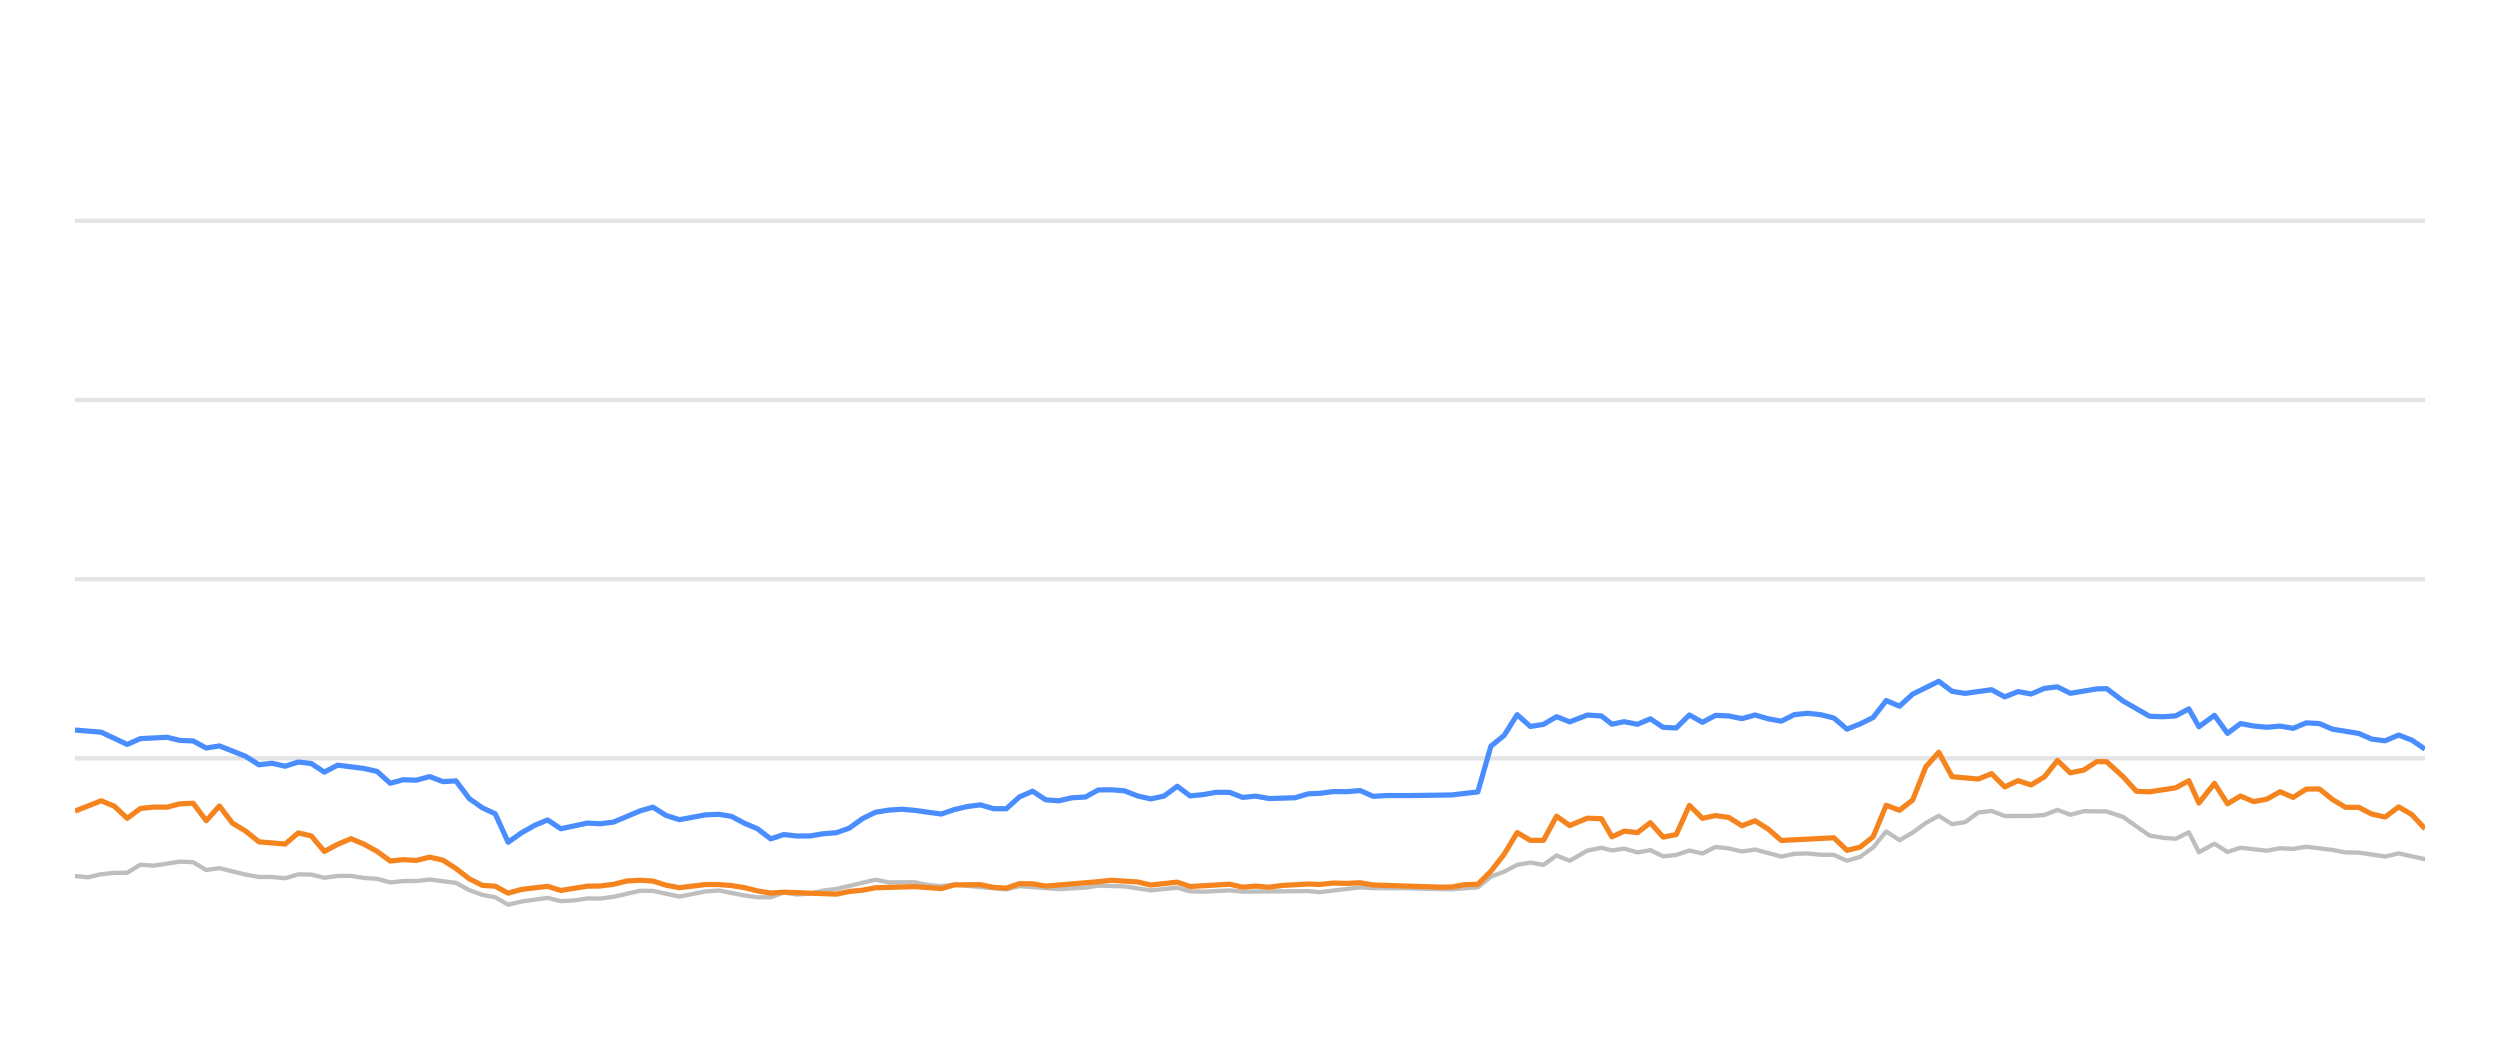
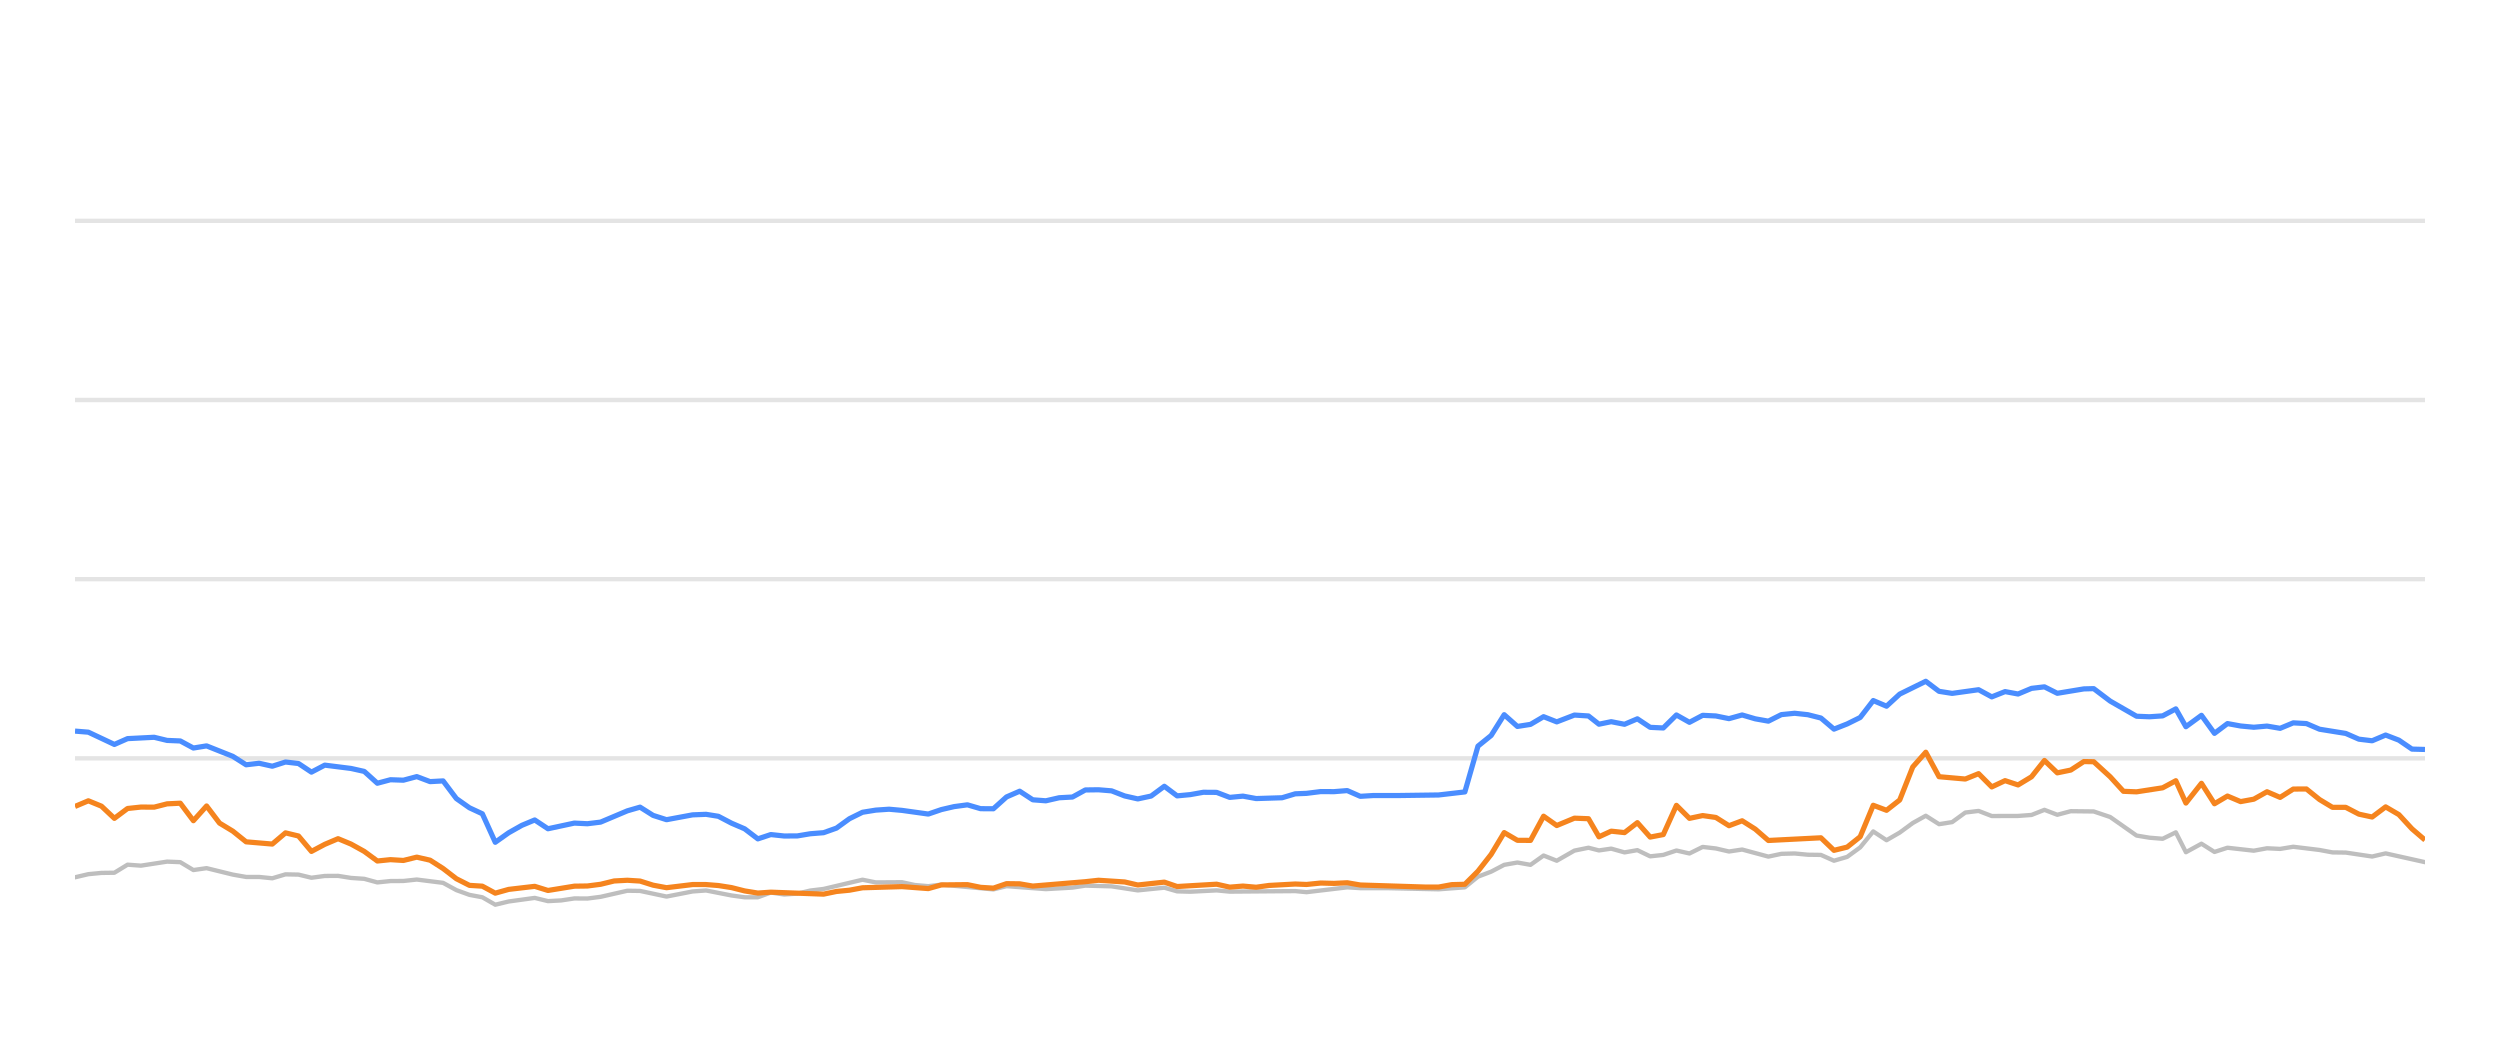
<svg xmlns="http://www.w3.org/2000/svg" width="288pt" height="120pt" viewBox="0 0 288 120" version="1.1">
  <defs>
    <style type="text/css">*{stroke-linejoin: round; stroke-linecap: butt}</style>
  </defs>
  <g id="figure_1">
    <g id="patch_1">
      <path d="M 0 120  L 288 120  L 288 0  L 0 0  L 0 120  z " style="fill: none; opacity: 0" />
    </g>
    <g id="axes_1">
      <g id="patch_2">
        <path d="M 8.64 108  L 279.36 108  L 279.36 4.8  L 8.64 4.8  L 8.64 108  z " style="fill: none" />
      </g>
      <g id="matplotlib.axis_1" />
      <g id="matplotlib.axis_2" />
      <g id="line2d_1">
-         <path d="M 8.64 87.36  L 279.36 87.36  " clip-path="url(#paaa2846bc1)" style="fill: none; stroke: #b2b2b2; stroke-opacity: 0.35; stroke-width: 0.5; stroke-linecap: square" />
+         <path d="M 8.64 87.36  L 279.36 87.36  " clip-path="url(#pb1007dfef5)" style="fill: none; stroke: #b2b2b2; stroke-opacity: 0.35; stroke-width: 0.5; stroke-linecap: square" />
      </g>
      <g id="line2d_2">
-         <path d="M 8.64 66.72  L 279.36 66.72  " clip-path="url(#paaa2846bc1)" style="fill: none; stroke: #b2b2b2; stroke-opacity: 0.35; stroke-width: 0.5; stroke-linecap: square" />
+         <path d="M 8.64 66.72  L 279.36 66.72  " clip-path="url(#pb1007dfef5)" style="fill: none; stroke: #b2b2b2; stroke-opacity: 0.35; stroke-width: 0.5; stroke-linecap: square" />
      </g>
      <g id="line2d_3">
-         <path d="M 8.64 46.08  L 279.36 46.08  " clip-path="url(#paaa2846bc1)" style="fill: none; stroke: #b2b2b2; stroke-opacity: 0.35; stroke-width: 0.5; stroke-linecap: square" />
+         <path d="M 8.64 46.08  L 279.36 46.08  " clip-path="url(#pb1007dfef5)" style="fill: none; stroke: #b2b2b2; stroke-opacity: 0.35; stroke-width: 0.5; stroke-linecap: square" />
      </g>
      <g id="line2d_4">
-         <path d="M 8.64 25.44  L 279.36 25.44  " clip-path="url(#paaa2846bc1)" style="fill: none; stroke: #b2b2b2; stroke-opacity: 0.35; stroke-width: 0.5; stroke-linecap: square" />
+         <path d="M 8.64 25.44  L 279.36 25.44  " clip-path="url(#pb1007dfef5)" style="fill: none; stroke: #b2b2b2; stroke-opacity: 0.35; stroke-width: 0.5; stroke-linecap: square" />
      </g>
      <g id="line2d_5">
-         <path d="M 8.64 100.92  L 10.118 101.065  L 11.657 100.704  L 13.169 100.559  L 14.655 100.539  L 16.173 99.61  L 17.715 99.723  L 20.729 99.259  L 22.248 99.321  L 23.758 100.229  L 25.277 100.012  L 28.304 100.755  L 29.831 101.024  L 31.332 101.024  L 32.849 101.178  L 34.369 100.724  L 35.869 100.755  L 37.36 101.117  L 38.896 100.91  L 40.427 100.9  L 41.916 101.137  L 43.443 101.24  L 44.95 101.653  L 46.463 101.498  L 47.953 101.488  L 49.496 101.323  L 52.527 101.705  L 54.055 102.541  L 55.562 103.088  L 57.049 103.366  L 58.537 104.223  L 60.081 103.851  L 63.083 103.439  L 64.61 103.81  L 66.131 103.728  L 67.648 103.5  L 69.149 103.511  L 70.672 103.315  L 73.754 102.613  L 75.218 102.634  L 78.27 103.284  L 81.264 102.696  L 82.82 102.582  L 85.758 103.16  L 87.27 103.366  L 88.789 103.366  L 90.282 102.819  L 91.823 103.046  L 93.346 102.943  L 94.828 102.592  L 96.362 102.407  L 100.848 101.344  L 102.382 101.653  L 105.397 101.633  L 106.868 101.952  L 108.425 102.087  L 109.933 101.911  L 115.927 102.458  L 117.439 102.087  L 121.971 102.427  L 125.037 102.252  L 126.521 102.025  L 129.544 102.107  L 132.562 102.572  L 135.62 102.262  L 137.095 102.685  L 138.611 102.726  L 141.645 102.572  L 143.156 102.716  L 150.703 102.654  L 152.001 102.778  L 156.691 102.221  L 158.196 102.314  L 161.242 102.314  L 167.221 102.448  L 170.243 102.221  L 171.754 100.993  L 173.272 100.415  L 174.776 99.63  L 176.297 99.362  L 177.807 99.63  L 179.314 98.557  L 180.832 99.156  L 182.866 97.99  L 184.486 97.659  L 185.692 97.969  L 187.105 97.763  L 188.64 98.196  L 190.119 97.938  L 191.594 98.65  L 193.104 98.485  L 194.619 97.979  L 196.12 98.32  L 197.642 97.566  L 199.162 97.742  L 200.675 98.093  L 202.188 97.866  L 205.211 98.681  L 206.708 98.361  L 208.241 98.32  L 209.758 98.464  L 211.264 98.485  L 212.77 99.156  L 214.289 98.712  L 215.79 97.618  L 217.292 95.781  L 218.826 96.792  L 220.342 95.915  L 221.847 94.811  L 223.346 93.975  L 224.874 94.945  L 226.384 94.708  L 227.901 93.604  L 229.43 93.418  L 230.949 94.006  L 233.979 93.996  L 235.528 93.882  L 237.017 93.294  L 238.499 93.862  L 240.049 93.449  L 242.694 93.48  L 244.592 94.12  L 247.63 96.256  L 249.122 96.504  L 250.637 96.627  L 252.154 95.884  L 253.316 98.175  L 255.106 97.195  L 256.606 98.144  L 258.104 97.659  L 261.137 98  L 262.66 97.721  L 264.17 97.794  L 265.684 97.546  L 268.71 97.917  L 270.2 98.196  L 271.729 98.217  L 274.772 98.671  L 276.326 98.31  L 279.36 98.98  L 279.36 98.98  " clip-path="url(#paaa2846bc1)" style="fill: none; stroke: #bebebe; stroke-width: 0.5; stroke-linecap: round" />
+         <path d="M 8.64 101.065  L 10.178 100.704  L 11.69 100.559  L 13.177 100.539  L 14.694 99.61  L 16.236 99.723  L 19.25 99.259  L 20.769 99.321  L 22.279 100.229  L 23.798 100.012  L 26.824 100.755  L 28.351 101.024  L 29.851 101.024  L 31.368 101.178  L 32.889 100.724  L 34.389 100.755  L 35.879 101.117  L 37.415 100.91  L 38.946 100.9  L 40.435 101.137  L 41.962 101.24  L 43.469 101.653  L 44.982 101.498  L 46.471 101.488  L 48.014 101.323  L 51.045 101.705  L 52.573 102.541  L 54.08 103.088  L 55.566 103.366  L 57.055 104.223  L 58.599 103.851  L 61.6 103.439  L 63.127 103.81  L 64.648 103.728  L 66.165 103.5  L 67.666 103.511  L 69.188 103.315  L 72.27 102.613  L 73.734 102.634  L 76.785 103.284  L 79.78 102.696  L 81.335 102.582  L 84.274 103.16  L 85.785 103.366  L 87.304 103.366  L 88.797 102.819  L 90.338 103.046  L 91.86 102.943  L 93.343 102.592  L 94.876 102.407  L 99.362 101.344  L 100.895 101.653  L 103.91 101.633  L 105.381 101.952  L 106.938 102.087  L 108.447 101.911  L 114.439 102.458  L 115.951 102.087  L 120.483 102.427  L 123.549 102.252  L 125.033 102.025  L 128.055 102.107  L 131.074 102.572  L 134.131 102.262  L 135.606 102.685  L 137.121 102.726  L 140.155 102.572  L 141.666 102.716  L 149.213 102.654  L 150.51 102.778  L 155.201 102.221  L 156.705 102.314  L 159.751 102.314  L 165.73 102.448  L 168.751 102.221  L 170.262 100.993  L 171.78 100.415  L 173.283 99.63  L 174.804 99.362  L 176.314 99.63  L 177.822 98.557  L 179.339 99.156  L 181.373 97.99  L 182.993 97.659  L 184.199 97.969  L 185.612 97.763  L 187.146 98.196  L 188.626 97.938  L 190.1 98.65  L 191.611 98.485  L 193.125 97.979  L 194.626 98.32  L 196.147 97.566  L 197.668 97.742  L 199.18 98.093  L 200.694 97.866  L 203.716 98.681  L 205.213 98.361  L 206.746 98.32  L 208.263 98.464  L 209.769 98.485  L 211.274 99.156  L 212.794 98.712  L 214.294 97.618  L 215.796 95.781  L 217.33 96.792  L 218.846 95.915  L 220.351 94.811  L 221.85 93.975  L 223.378 94.945  L 224.887 94.708  L 226.404 93.604  L 227.933 93.418  L 229.452 94.006  L 232.482 93.996  L 234.031 93.882  L 235.519 93.294  L 237.002 93.862  L 238.552 93.449  L 241.196 93.48  L 243.094 94.12  L 246.132 96.256  L 247.623 96.504  L 249.138 96.627  L 250.655 95.884  L 251.817 98.175  L 253.607 97.195  L 255.107 98.144  L 256.605 97.659  L 259.637 98  L 261.161 97.721  L 262.67 97.794  L 264.184 97.546  L 267.21 97.917  L 268.7 98.196  L 270.229 98.217  L 273.271 98.671  L 274.826 98.31  L 279.36 99.321  L 279.36 99.321  " clip-path="url(#pb1007dfef5)" style="fill: none; stroke: #bebebe; stroke-width: 0.5; stroke-linecap: round" />
      </g>
      <g id="line2d_6">
-         <path d="M 8.64 84.099  L 11.657 84.347  L 14.655 85.76  L 16.173 85.09  L 19.239 84.935  L 20.729 85.296  L 22.248 85.358  L 23.758 86.173  L 25.277 85.926  L 28.304 87.133  L 29.831 88.103  L 31.332 87.928  L 32.849 88.268  L 34.369 87.783  L 35.869 87.959  L 37.36 88.949  L 38.896 88.144  L 41.916 88.526  L 43.443 88.867  L 44.95 90.229  L 46.463 89.826  L 47.953 89.878  L 49.496 89.465  L 51.03 90.043  L 52.527 89.961  L 54.055 91.994  L 55.562 93.057  L 57.049 93.748  L 58.537 97.03  L 60.081 95.936  L 61.6 95.079  L 63.083 94.46  L 64.61 95.472  L 67.648 94.821  L 69.149 94.894  L 70.672 94.708  L 73.754 93.408  L 75.218 92.984  L 76.722 93.934  L 78.27 94.429  L 81.264 93.872  L 82.82 93.81  L 84.241 94.037  L 85.758 94.832  L 87.27 95.482  L 88.789 96.638  L 90.282 96.142  L 91.823 96.307  L 93.346 96.297  L 94.828 96.049  L 96.362 95.926  L 97.847 95.399  L 99.342 94.316  L 100.848 93.573  L 102.382 93.325  L 103.908 93.222  L 105.397 93.356  L 108.425 93.779  L 109.933 93.263  L 111.401 92.922  L 112.935 92.716  L 114.45 93.16  L 115.927 93.17  L 117.439 91.808  L 118.954 91.147  L 120.466 92.138  L 121.971 92.252  L 123.505 91.901  L 125.037 91.818  L 126.521 91.003  L 128.034 90.982  L 129.544 91.106  L 131.055 91.694  L 132.562 92.035  L 134.099 91.705  L 135.62 90.58  L 137.095 91.684  L 138.611 91.54  L 140.112 91.271  L 141.645 91.282  L 143.156 91.86  L 144.68 91.715  L 146.199 91.994  L 149.186 91.901  L 150.703 91.447  L 152.001 91.395  L 153.643 91.189  L 155.172 91.199  L 156.691 91.075  L 158.196 91.736  L 159.727 91.643  L 162.752 91.643  L 167.221 91.581  L 170.243 91.23  L 171.754 85.956  L 173.272 84.728  L 174.776 82.334  L 176.297 83.686  L 177.807 83.449  L 179.314 82.561  L 180.832 83.16  L 182.866 82.375  L 184.486 82.479  L 185.692 83.428  L 187.105 83.139  L 188.64 83.438  L 190.119 82.809  L 191.594 83.789  L 193.104 83.862  L 194.619 82.365  L 196.12 83.211  L 197.642 82.406  L 199.162 82.479  L 200.675 82.788  L 202.188 82.365  L 203.701 82.809  L 205.211 83.077  L 206.708 82.324  L 208.241 82.169  L 209.758 82.334  L 211.264 82.716  L 212.77 83.996  L 214.289 83.397  L 215.79 82.654  L 217.292 80.704  L 218.826 81.354  L 220.342 79.961  L 223.346 78.485  L 224.874 79.641  L 226.384 79.878  L 229.43 79.455  L 230.949 80.28  L 232.481 79.672  L 233.979 79.95  L 235.528 79.3  L 237.017 79.125  L 238.499 79.868  L 241.553 79.362  L 242.694 79.331  L 244.592 80.766  L 247.63 82.51  L 249.122 82.572  L 250.637 82.468  L 252.154 81.663  L 253.316 83.717  L 255.106 82.406  L 256.606 84.481  L 258.104 83.356  L 259.616 83.634  L 261.137 83.779  L 262.66 83.645  L 264.17 83.903  L 265.684 83.273  L 267.198 83.356  L 268.71 84.006  L 271.729 84.491  L 273.241 85.152  L 274.772 85.337  L 276.326 84.677  L 277.849 85.265  L 279.36 86.297  L 279.36 86.297  " clip-path="url(#paaa2846bc1)" style="fill: none; stroke: #4a8dff; stroke-width: 0.6" />
+         <path d="M 8.64 84.223  L 10.178 84.347  L 13.177 85.76  L 14.694 85.09  L 17.759 84.935  L 19.25 85.296  L 20.769 85.358  L 22.279 86.173  L 23.798 85.926  L 26.824 87.133  L 28.351 88.103  L 29.851 87.928  L 31.368 88.268  L 32.889 87.783  L 34.389 87.959  L 35.879 88.949  L 37.415 88.144  L 40.435 88.526  L 41.962 88.867  L 43.469 90.229  L 44.982 89.826  L 46.471 89.878  L 48.014 89.465  L 49.548 90.043  L 51.045 89.961  L 52.573 91.994  L 54.08 93.057  L 55.566 93.748  L 57.055 97.03  L 58.599 95.936  L 60.117 95.079  L 61.6 94.46  L 63.127 95.472  L 66.165 94.821  L 67.666 94.894  L 69.188 94.708  L 72.27 93.408  L 73.734 92.984  L 75.238 93.934  L 76.785 94.429  L 79.78 93.872  L 81.335 93.81  L 82.757 94.037  L 84.274 94.832  L 85.785 95.482  L 87.304 96.638  L 88.797 96.142  L 90.338 96.307  L 91.86 96.297  L 93.343 96.049  L 94.876 95.926  L 96.361 95.399  L 97.857 94.316  L 99.362 93.573  L 100.895 93.325  L 102.422 93.222  L 103.91 93.356  L 106.938 93.779  L 108.447 93.263  L 109.914 92.922  L 111.448 92.716  L 112.963 93.16  L 114.439 93.17  L 115.951 91.808  L 117.467 91.147  L 118.979 92.138  L 120.483 92.252  L 122.017 91.901  L 123.549 91.818  L 125.033 91.003  L 126.546 90.982  L 128.055 91.106  L 129.566 91.694  L 131.074 92.035  L 132.61 91.705  L 134.131 90.58  L 135.606 91.684  L 137.121 91.54  L 138.622 91.271  L 140.155 91.282  L 141.666 91.86  L 143.19 91.715  L 144.709 91.994  L 147.696 91.901  L 149.213 91.447  L 150.51 91.395  L 152.153 91.189  L 153.681 91.199  L 155.201 91.075  L 156.705 91.736  L 158.236 91.643  L 161.261 91.643  L 165.73 91.581  L 168.751 91.23  L 170.262 85.956  L 171.78 84.728  L 173.283 82.334  L 174.804 83.686  L 176.314 83.449  L 177.822 82.561  L 179.339 83.16  L 181.373 82.375  L 182.993 82.479  L 184.199 83.428  L 185.612 83.139  L 187.146 83.438  L 188.626 82.809  L 190.1 83.789  L 191.611 83.862  L 193.125 82.365  L 194.626 83.211  L 196.147 82.406  L 197.668 82.479  L 199.18 82.788  L 200.694 82.365  L 202.206 82.809  L 203.716 83.077  L 205.213 82.324  L 206.746 82.169  L 208.263 82.334  L 209.769 82.716  L 211.274 83.996  L 212.794 83.397  L 214.294 82.654  L 215.796 80.704  L 217.33 81.354  L 218.846 79.961  L 221.85 78.485  L 223.378 79.641  L 224.887 79.878  L 227.933 79.455  L 229.452 80.28  L 230.984 79.672  L 232.482 79.95  L 234.031 79.3  L 235.519 79.125  L 237.002 79.868  L 240.055 79.362  L 241.196 79.331  L 243.094 80.766  L 246.132 82.51  L 247.623 82.572  L 249.138 82.468  L 250.655 81.663  L 251.817 83.717  L 253.607 82.406  L 255.107 84.481  L 256.605 83.356  L 258.117 83.634  L 259.637 83.779  L 261.161 83.645  L 262.67 83.903  L 264.184 83.273  L 265.698 83.356  L 267.21 84.006  L 270.229 84.491  L 271.74 85.152  L 273.271 85.337  L 274.826 84.677  L 276.348 85.265  L 277.859 86.297  L 279.36 86.338  L 279.36 86.338  " clip-path="url(#pb1007dfef5)" style="fill: none; stroke: #4a8dff; stroke-width: 0.6" />
      </g>
      <g id="line2d_7">
-         <path d="M 8.64 93.438  L 11.657 92.252  L 13.169 92.871  L 14.655 94.274  L 16.173 93.139  L 17.715 92.974  L 19.239 92.984  L 20.729 92.603  L 22.248 92.53  L 23.758 94.543  L 25.277 92.85  L 26.77 94.821  L 28.304 95.75  L 29.831 96.978  L 32.849 97.236  L 34.369 95.946  L 35.869 96.307  L 37.36 98.082  L 38.896 97.267  L 40.427 96.617  L 41.916 97.236  L 43.443 98.082  L 44.95 99.187  L 46.463 99.032  L 47.953 99.125  L 49.496 98.743  L 51.03 99.094  L 52.527 100.054  L 54.055 101.23  L 55.562 101.994  L 57.049 102.087  L 58.537 102.892  L 60.081 102.458  L 63.083 102.107  L 64.61 102.582  L 67.648 102.087  L 69.149 102.066  L 70.672 101.87  L 72.234 101.488  L 73.754 101.406  L 75.218 101.498  L 76.722 101.973  L 78.27 102.262  L 81.264 101.901  L 82.82 101.901  L 84.241 102.014  L 85.758 102.252  L 87.27 102.634  L 88.789 102.881  L 90.282 102.778  L 96.362 103.005  L 97.847 102.696  L 99.342 102.551  L 100.848 102.272  L 105.397 102.138  L 108.425 102.365  L 109.933 101.942  L 112.935 101.911  L 114.45 102.221  L 115.927 102.314  L 117.439 101.798  L 118.954 101.818  L 120.466 102.076  L 126.521 101.571  L 128.034 101.406  L 131.055 101.602  L 132.562 101.952  L 135.62 101.622  L 137.095 102.128  L 141.645 101.86  L 143.156 102.2  L 144.68 102.076  L 146.199 102.21  L 147.68 102.004  L 150.703 101.839  L 152.001 101.891  L 153.643 101.725  L 155.172 101.767  L 156.691 101.694  L 158.196 101.952  L 165.712 102.19  L 167.221 102.19  L 168.729 101.911  L 170.243 101.87  L 171.754 100.363  L 173.272 98.423  L 174.776 95.915  L 176.297 96.803  L 177.807 96.813  L 179.314 94.027  L 180.832 95.1  L 182.866 94.254  L 184.486 94.316  L 185.692 96.4  L 187.105 95.75  L 188.64 95.915  L 190.119 94.77  L 191.594 96.431  L 193.104 96.142  L 194.619 92.778  L 196.12 94.274  L 197.642 93.954  L 199.162 94.171  L 200.675 95.121  L 202.188 94.553  L 203.701 95.513  L 205.211 96.823  L 211.264 96.514  L 212.77 97.959  L 214.289 97.587  L 215.79 96.39  L 217.292 92.768  L 218.826 93.346  L 220.342 92.159  L 221.847 88.351  L 223.346 86.658  L 224.874 89.476  L 227.901 89.744  L 229.43 89.125  L 230.949 90.652  L 232.481 89.93  L 233.979 90.425  L 235.528 89.486  L 237.017 87.608  L 238.499 89.032  L 240.049 88.712  L 241.553 87.732  L 242.694 87.752  L 244.592 89.486  L 246.115 91.158  L 247.63 91.22  L 250.637 90.755  L 252.154 89.94  L 253.316 92.51  L 255.106 90.239  L 256.606 92.592  L 258.104 91.705  L 259.616 92.345  L 261.137 92.066  L 262.66 91.209  L 264.17 91.86  L 265.684 90.9  L 267.198 90.889  L 268.71 92.107  L 270.2 93.005  L 271.729 93.005  L 273.241 93.789  L 274.772 94.12  L 276.326 92.953  L 277.849 93.841  L 279.36 95.482  L 279.36 95.482  " clip-path="url(#paaa2846bc1)" style="fill: none; stroke: #f5841e; stroke-width: 0.6" />
+         <path d="M 8.64 92.902  L 10.178 92.252  L 11.69 92.871  L 13.177 94.274  L 14.694 93.139  L 16.236 92.974  L 17.759 92.984  L 19.25 92.603  L 20.769 92.53  L 22.279 94.543  L 23.798 92.85  L 25.29 94.821  L 26.824 95.75  L 28.351 96.978  L 31.368 97.236  L 32.889 95.946  L 34.389 96.307  L 35.879 98.082  L 37.415 97.267  L 38.946 96.617  L 40.435 97.236  L 41.962 98.082  L 43.469 99.187  L 44.982 99.032  L 46.471 99.125  L 48.014 98.743  L 49.548 99.094  L 51.045 100.054  L 52.573 101.23  L 54.08 101.994  L 55.566 102.087  L 57.055 102.892  L 58.599 102.458  L 61.6 102.107  L 63.127 102.582  L 66.165 102.087  L 67.666 102.066  L 69.188 101.87  L 70.75 101.488  L 72.27 101.406  L 73.734 101.498  L 75.238 101.973  L 76.785 102.262  L 79.78 101.901  L 81.335 101.901  L 82.757 102.014  L 84.274 102.252  L 85.785 102.634  L 87.304 102.881  L 88.797 102.778  L 94.876 103.005  L 96.361 102.696  L 97.857 102.551  L 99.362 102.272  L 103.91 102.138  L 106.938 102.365  L 108.447 101.942  L 111.448 101.911  L 112.963 102.221  L 114.439 102.314  L 115.951 101.798  L 117.467 101.818  L 118.979 102.076  L 125.033 101.571  L 126.546 101.406  L 129.566 101.602  L 131.074 101.952  L 134.131 101.622  L 135.606 102.128  L 140.155 101.86  L 141.666 102.2  L 143.19 102.076  L 144.709 102.21  L 146.19 102.004  L 149.213 101.839  L 150.51 101.891  L 152.153 101.725  L 153.681 101.767  L 155.201 101.694  L 156.705 101.952  L 164.22 102.19  L 165.73 102.19  L 167.237 101.911  L 168.751 101.87  L 170.262 100.363  L 171.78 98.423  L 173.283 95.915  L 174.804 96.803  L 176.314 96.813  L 177.822 94.027  L 179.339 95.1  L 181.373 94.254  L 182.993 94.316  L 184.199 96.4  L 185.612 95.75  L 187.146 95.915  L 188.626 94.77  L 190.1 96.431  L 191.611 96.142  L 193.125 92.778  L 194.626 94.274  L 196.147 93.954  L 197.668 94.171  L 199.18 95.121  L 200.694 94.553  L 202.206 95.513  L 203.716 96.823  L 209.769 96.514  L 211.274 97.959  L 212.794 97.587  L 214.294 96.39  L 215.796 92.768  L 217.33 93.346  L 218.846 92.159  L 220.351 88.351  L 221.85 86.658  L 223.378 89.476  L 226.404 89.744  L 227.933 89.125  L 229.452 90.652  L 230.984 89.93  L 232.482 90.425  L 234.031 89.486  L 235.519 87.608  L 237.002 89.032  L 238.552 88.712  L 240.055 87.732  L 241.196 87.752  L 243.094 89.486  L 244.617 91.158  L 246.132 91.22  L 249.138 90.755  L 250.655 89.94  L 251.817 92.51  L 253.607 90.239  L 255.107 92.592  L 256.605 91.705  L 258.117 92.345  L 259.637 92.066  L 261.161 91.209  L 262.67 91.86  L 264.184 90.9  L 265.698 90.889  L 267.21 92.107  L 268.7 93.005  L 270.229 93.005  L 271.74 93.789  L 273.271 94.12  L 274.826 92.953  L 276.348 93.841  L 277.859 95.482  L 279.36 96.772  L 279.36 96.772  " clip-path="url(#pb1007dfef5)" style="fill: none; stroke: #f5841e; stroke-width: 0.6" />
      </g>
    </g>
  </g>
  <defs>
-     <clipPath id="paaa2846bc1">
+     <clipPath id="pb1007dfef5">
      <rect x="8.64" y="4.8" width="270.72" height="103.2" />
    </clipPath>
  </defs>
</svg>
